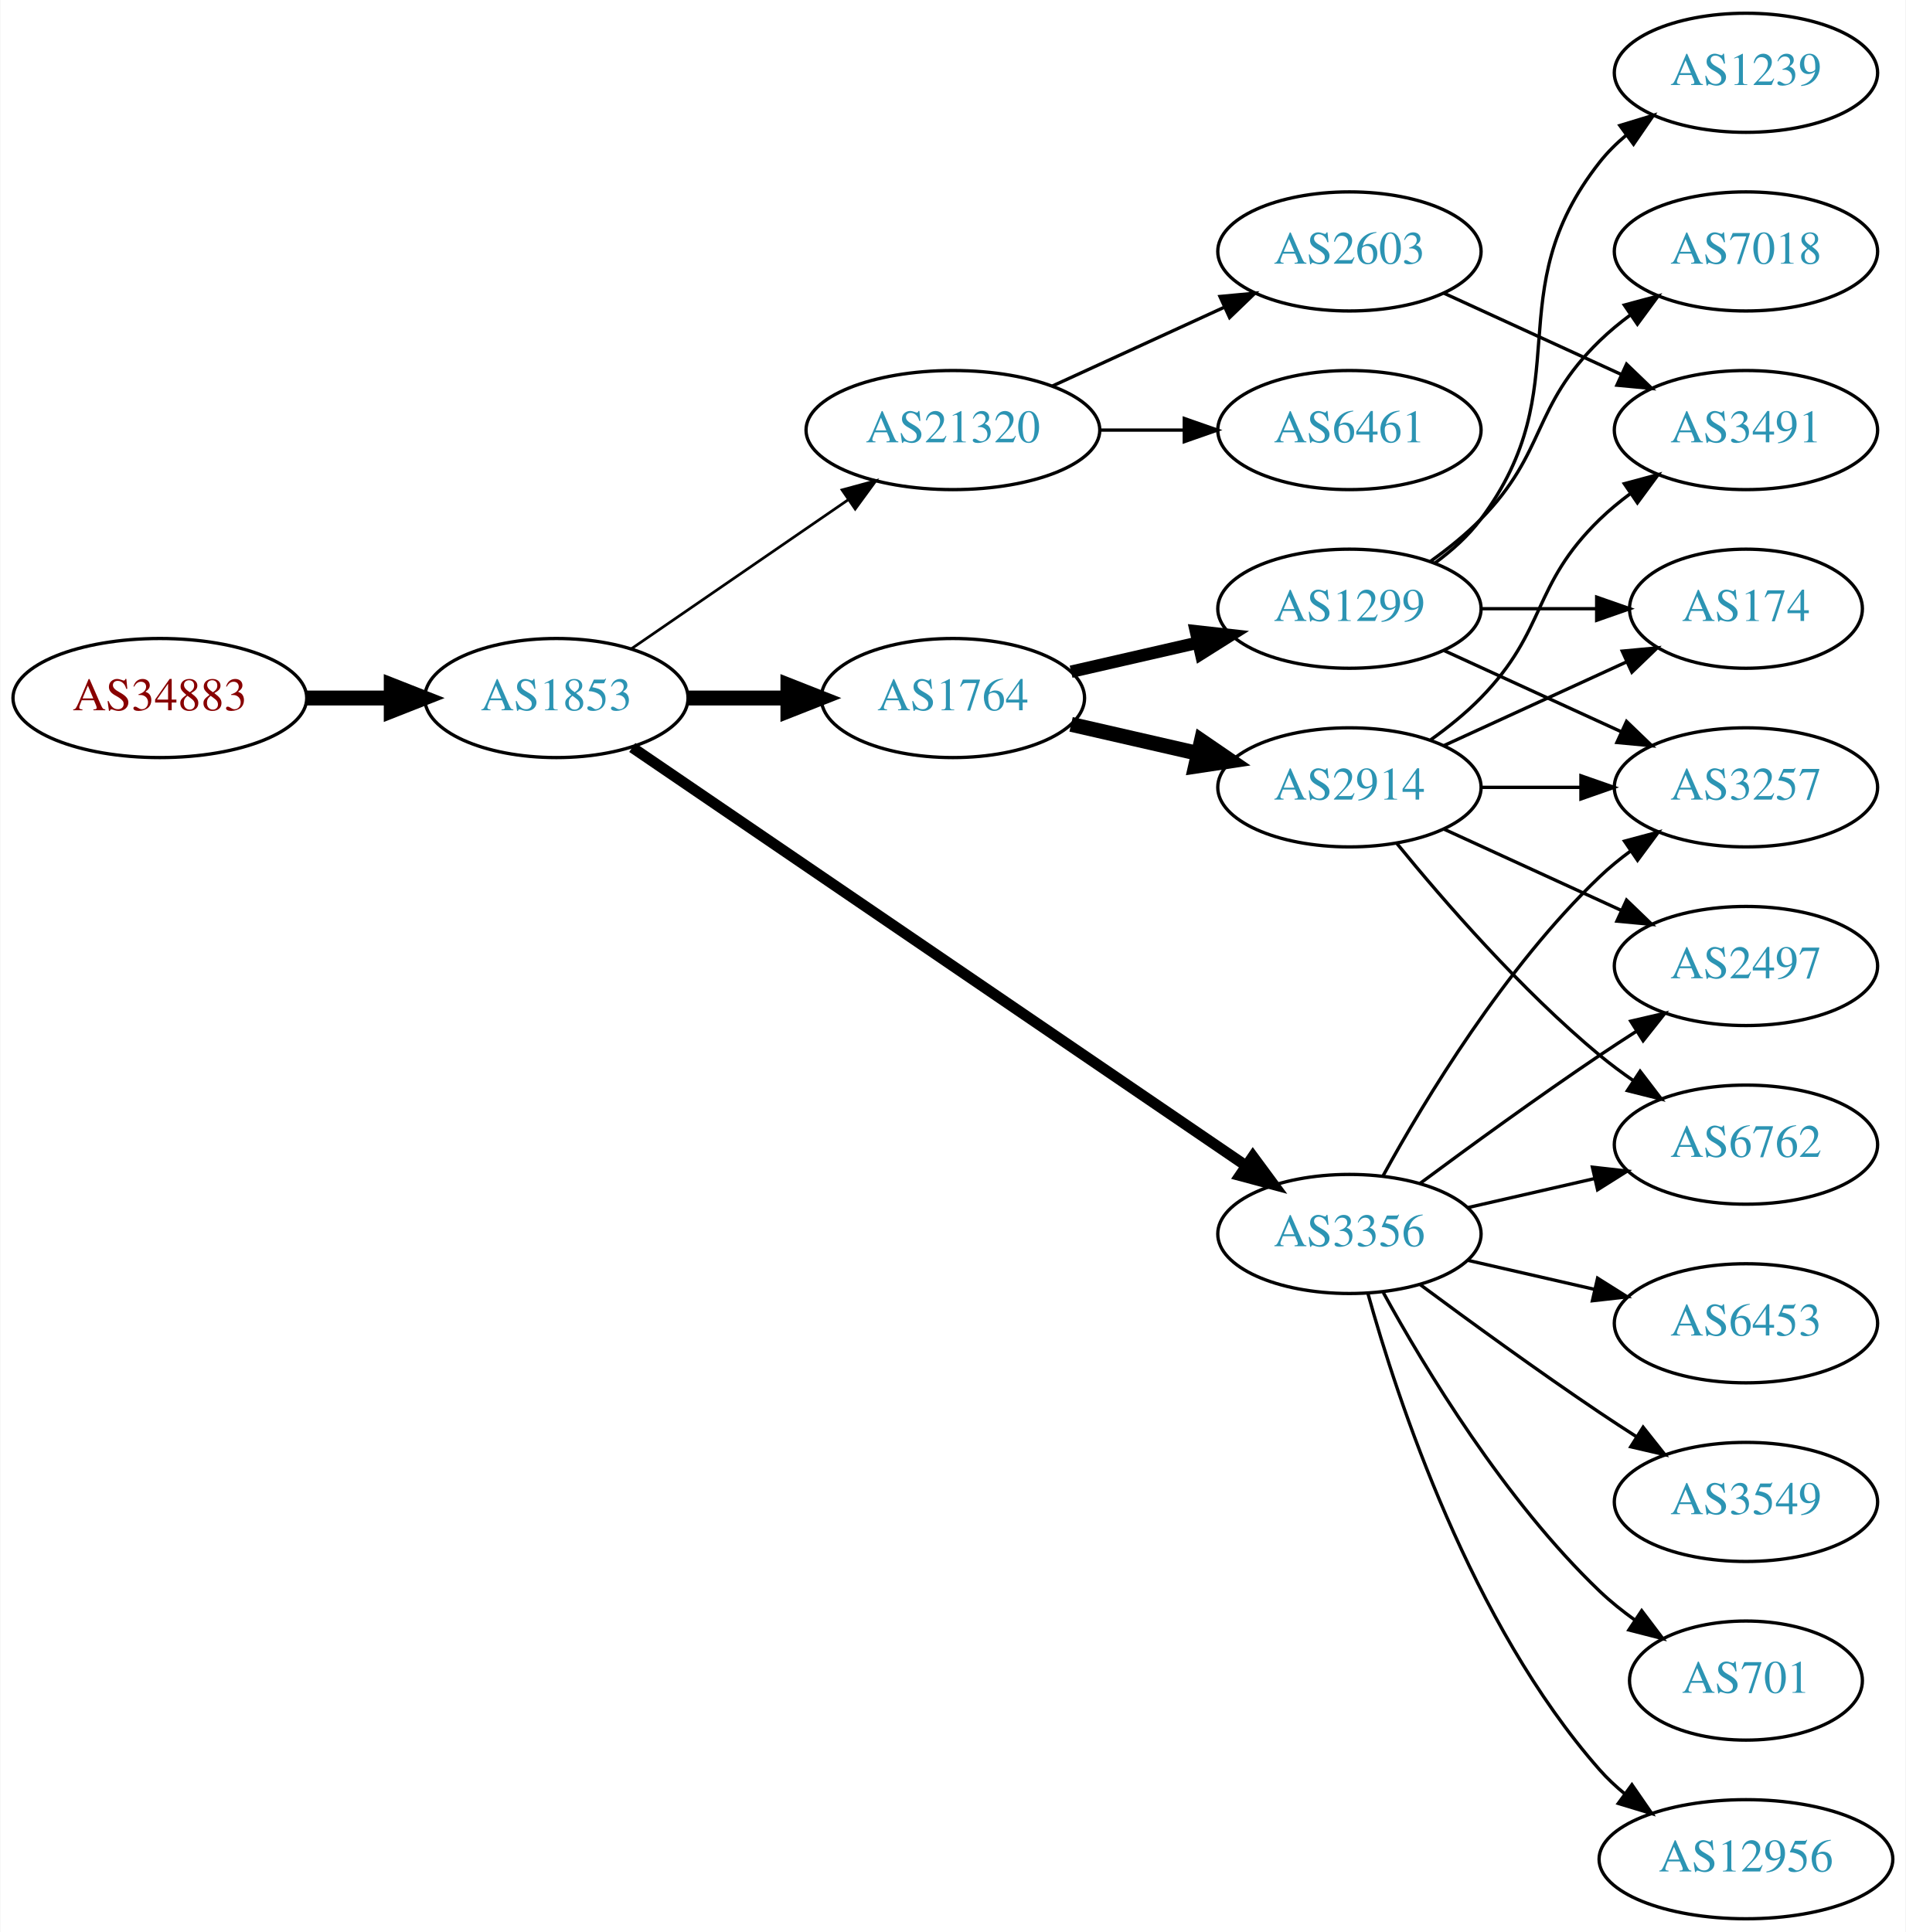
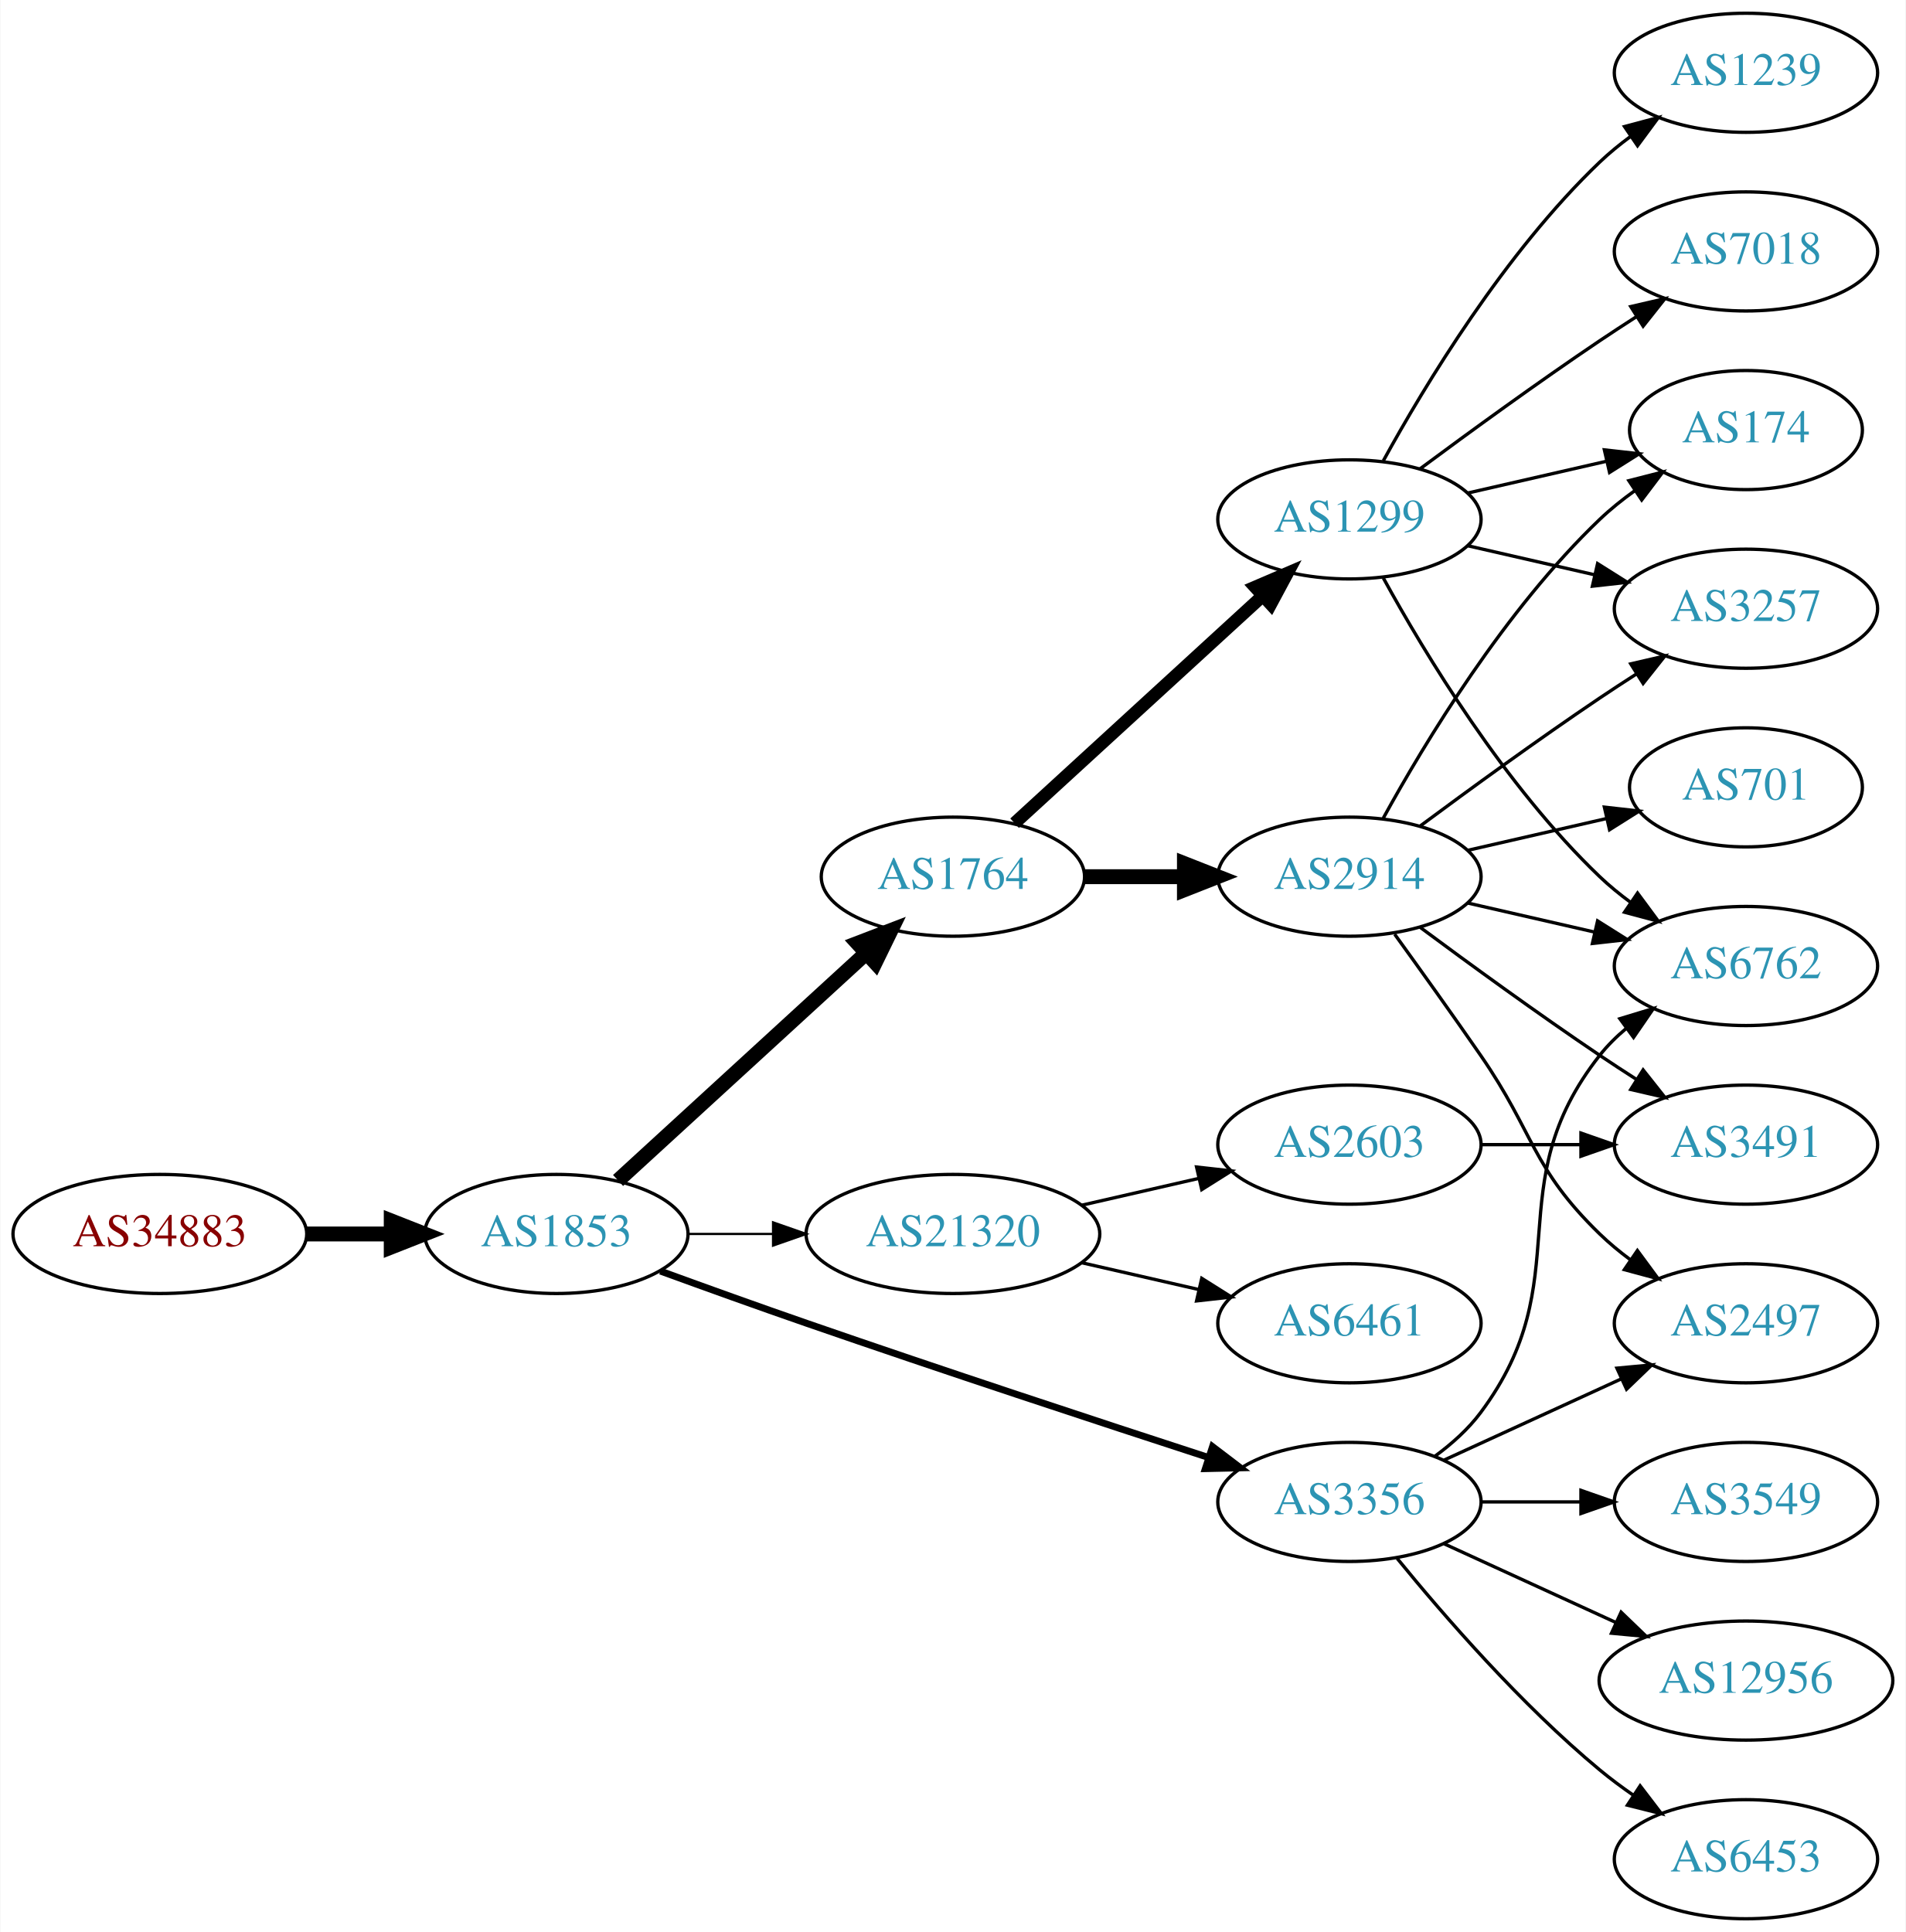
<svg xmlns="http://www.w3.org/2000/svg" xmlns:xlink="http://www.w3.org/1999/xlink" width="576pt" height="584pt" viewBox="0.00 0.00 575.76 584.00">
  <g id="graph0" class="graph" transform="scale(1 1) rotate(0) translate(4 580)">
    <polygon fill="white" stroke="none" points="-4,4 -4,-580 571.762,-580 571.762,4 -4,4" />
    <g id="node1" class="node">
      <g id="a_node1">
        <a xlink:href="/asn/34883" xlink:title="AS34883 ~ FH JOANNEUM Gesellschaft mbH [AT]">
-           <ellipse fill="#ffffff" stroke="black" cx="44.196" cy="-369" rx="44.393" ry="18" />
-           <text text-anchor="middle" x="44.196" y="-365.3" font-family="Times,serif" font-size="14.00" fill="#880000">AS34883</text>
+           <ellipse fill="#ffffff" stroke="black" cx="44.196" cy="-207" rx="44.393" ry="18" />
+           <text text-anchor="middle" x="44.196" y="-203.3" font-family="Times,serif" font-size="14.00" fill="#880000">AS34883</text>
        </a>
      </g>
    </g>
    <g id="node2" class="node">
      <g id="a_node2">
        <a xlink:href="/asn/1853" xlink:title="AS1853 ~ ACOnet Backbone [AT]">
-           <ellipse fill="#ffffff" stroke="black" cx="164.039" cy="-369" rx="39.794" ry="18" />
-           <text text-anchor="middle" x="164.039" y="-365.3" font-family="Times,serif" font-size="14.00" fill="#2c94b3">AS1853</text>
+           <ellipse fill="#ffffff" stroke="black" cx="164.039" cy="-207" rx="39.794" ry="18" />
+           <text text-anchor="middle" x="164.039" y="-203.3" font-family="Times,serif" font-size="14.00" fill="#2c94b3">AS1853</text>
        </a>
      </g>
    </g>
    <g id="edge1" class="edge">
-       <path fill="none" stroke="black" stroke-width="4.5" d="M88.407,-369C96.72,-369 105.482,-369 113.965,-369" />
-       <polygon fill="black" stroke="black" stroke-width="4.5" points="114.123,-372.938 124.123,-369 114.123,-365.063 114.123,-372.938" />
+       <path fill="none" stroke="black" stroke-width="4.5" d="M88.407,-207C96.72,-207 105.482,-207 113.965,-207" />
+       <polygon fill="black" stroke="black" stroke-width="4.5" points="114.123,-210.938 124.123,-207 114.123,-203.063 114.123,-210.938" />
    </g>
    <g id="node3" class="node">
      <g id="a_node3">
        <a xlink:href="/asn/1764" xlink:title="AS1764 ~ NEXTLAYER-AS [AT]">
-           <ellipse fill="#ffffff" stroke="black" cx="283.881" cy="-369" rx="39.794" ry="18" />
-           <text text-anchor="middle" x="283.881" y="-365.3" font-family="Times,serif" font-size="14.00" fill="#2c94b3">AS1764</text>
+           <ellipse fill="#ffffff" stroke="black" cx="283.881" cy="-315" rx="39.794" ry="18" />
+           <text text-anchor="middle" x="283.881" y="-311.3" font-family="Times,serif" font-size="14.00" fill="#2c94b3">AS1764</text>
        </a>
      </g>
    </g>
    <g id="edge2" class="edge">
-       <path fill="none" stroke="black" stroke-width="4.5" d="M203.951,-369C213.505,-369 223.854,-369 233.817,-369" />
-       <polygon fill="black" stroke="black" stroke-width="4.5" points="234.009,-372.938 244.009,-369 234.009,-365.063 234.009,-372.938" />
+       <path fill="none" stroke="black" stroke-width="4.5" d="M182.681,-223.169C202.554,-241.382 235.016,-271.133 257.585,-291.817" />
+       <polygon fill="black" stroke="black" stroke-width="4.5" points="255.086,-294.867 265.118,-298.721 260.406,-289.061 255.086,-294.867" />
    </g>
    <g id="node4" class="node">
      <g id="a_node4">
-         <a xlink:href="/asn/21320" xlink:title="AS21320 ~ GEANT Vereniging [EU]">
-           <ellipse fill="#ffffff" stroke="black" cx="283.881" cy="-450" rx="44.393" ry="18" />
-           <text text-anchor="middle" x="283.881" y="-446.3" font-family="Times,serif" font-size="14.00" fill="#2c94b3">AS21320</text>
+         <a xlink:href="/asn/3356" xlink:title="AS3356 ~ Level 3 Parent, LLC [US]">
+           <ellipse fill="#ffffff" stroke="black" cx="403.724" cy="-126" rx="39.794" ry="18" />
+           <text text-anchor="middle" x="403.724" y="-122.3" font-family="Times,serif" font-size="14.00" fill="#2c94b3">AS3356</text>
        </a>
      </g>
    </g>
    <g id="edge3" class="edge">
-       <path fill="none" stroke="black" stroke-width="0.818" d="M186.653,-383.857C205.025,-396.485 231.618,-414.764 252.195,-428.907" />
-       <polygon fill="black" stroke="black" stroke-width="0.818" points="250.38,-431.907 260.603,-434.687 254.345,-426.138 250.38,-431.907" />
+       <path fill="none" stroke="black" stroke-width="2.077" d="M195.479,-195.777C208.99,-190.851 225.1,-185.052 239.685,-180 280.794,-165.76 328.005,-150.211 361.008,-139.471" />
+       <polygon fill="black" stroke="black" stroke-width="2.077" points="362.342,-142.717 370.771,-136.299 360.179,-136.06 362.342,-142.717" />
    </g>
    <g id="node5" class="node">
      <g id="a_node5">
-         <a xlink:href="/asn/3356" xlink:title="AS3356 ~ Level 3 Parent, LLC [US]">
-           <ellipse fill="#ffffff" stroke="black" cx="403.724" cy="-207" rx="39.794" ry="18" />
-           <text text-anchor="middle" x="403.724" y="-203.3" font-family="Times,serif" font-size="14.00" fill="#2c94b3">AS3356</text>
+         <a xlink:href="/asn/21320" xlink:title="AS21320 ~ GEANT Vereniging [EU]">
+           <ellipse fill="#ffffff" stroke="black" cx="283.881" cy="-207" rx="44.393" ry="18" />
+           <text text-anchor="middle" x="283.881" y="-203.3" font-family="Times,serif" font-size="14.00" fill="#2c94b3">AS21320</text>
        </a>
      </g>
    </g>
    <g id="edge4" class="edge">
-       <path fill="none" stroke="black" stroke-width="3.273" d="M186.973,-354.05C229.6,-324.996 323.695,-260.864 372.315,-227.726" />
-       <polygon fill="black" stroke="black" stroke-width="3.273" points="374.55,-230.438 380.842,-221.914 370.608,-224.654 374.55,-230.438" />
+       <path fill="none" stroke="black" stroke-width="0.692" d="M203.951,-207C212.054,-207 220.729,-207 229.255,-207" />
+       <polygon fill="black" stroke="black" stroke-width="0.692" points="229.533,-210.5 239.533,-207 229.533,-203.5 229.533,-210.5" />
    </g>
    <g id="node6" class="node">
      <g id="a_node6">
-         <a xlink:href="/asn/2914" xlink:title="AS2914 ~ NTT America, Inc. [US]">
-           <ellipse fill="#ffffff" stroke="black" cx="403.724" cy="-342" rx="39.794" ry="18" />
-           <text text-anchor="middle" x="403.724" y="-338.3" font-family="Times,serif" font-size="14.00" fill="#2c94b3">AS2914</text>
+         <a xlink:href="/asn/1299" xlink:title="AS1299 ~ Telia Carrier [EU]">
+           <ellipse fill="#ffffff" stroke="black" cx="403.724" cy="-423" rx="39.794" ry="18" />
+           <text text-anchor="middle" x="403.724" y="-419.3" font-family="Times,serif" font-size="14.00" fill="#2c94b3">AS1299</text>
        </a>
      </g>
    </g>
    <g id="edge5" class="edge">
-       <path fill="none" stroke="black" stroke-width="4.5" d="M319.6,-361.045C331.6,-358.296 345.221,-355.175 357.914,-352.267" />
-       <polygon fill="black" stroke="black" stroke-width="4.5" points="358.977,-356.063 367.845,-349.991 357.219,-348.387 358.977,-356.063" />
+       <path fill="none" stroke="black" stroke-width="3.857" d="M302.523,-331.169C322.396,-349.382 354.859,-379.133 377.427,-399.817" />
+       <polygon fill="black" stroke="black" stroke-width="3.857" points="375.224,-402.545 384.961,-406.721 379.953,-397.384 375.224,-402.545" />
    </g>
    <g id="node7" class="node">
      <g id="a_node7">
-         <a xlink:href="/asn/1299" xlink:title="AS1299 ~ Telia Carrier [EU]">
-           <ellipse fill="#ffffff" stroke="black" cx="403.724" cy="-396" rx="39.794" ry="18" />
-           <text text-anchor="middle" x="403.724" y="-392.3" font-family="Times,serif" font-size="14.00" fill="#2c94b3">AS1299</text>
+         <a xlink:href="/asn/2914" xlink:title="AS2914 ~ NTT America, Inc. [US]">
+           <ellipse fill="#ffffff" stroke="black" cx="403.724" cy="-315" rx="39.794" ry="18" />
+           <text text-anchor="middle" x="403.724" y="-311.3" font-family="Times,serif" font-size="14.00" fill="#2c94b3">AS2914</text>
        </a>
      </g>
    </g>
    <g id="edge6" class="edge">
-       <path fill="none" stroke="black" stroke-width="3.75" d="M319.6,-376.955C331.6,-379.704 345.221,-382.825 357.914,-385.733" />
-       <polygon fill="black" stroke="black" stroke-width="3.75" points="357.316,-389.187 367.845,-388.009 358.88,-382.364 357.316,-389.187" />
-     </g>
-     <g id="node13" class="node">
-       <g id="a_node13">
-         <a xlink:href="/asn/6461" xlink:title="AS6461 ~ Zayo Bandwidth [US]">
-           <ellipse fill="#ffffff" stroke="black" cx="403.724" cy="-450" rx="39.794" ry="18" />
-           <text text-anchor="middle" x="403.724" y="-446.3" font-family="Times,serif" font-size="14.00" fill="#2c94b3">AS6461</text>
-         </a>
-       </g>
-     </g>
-     <g id="edge12" class="edge">
-       <path fill="none" stroke="black" d="M328.092,-450C336.405,-450 345.168,-450 353.65,-450" />
-       <polygon fill="black" stroke="black" points="353.809,-453.5 363.809,-450 353.809,-446.5 353.809,-453.5" />
-     </g>
-     <g id="node14" class="node">
-       <g id="a_node14">
-         <a xlink:href="/asn/2603" xlink:title="AS2603 ~ NORDUnet [NO]">
-           <ellipse fill="#ffffff" stroke="black" cx="403.724" cy="-504" rx="39.794" ry="18" />
-           <text text-anchor="middle" x="403.724" y="-500.3" font-family="Times,serif" font-size="14.00" fill="#2c94b3">AS2603</text>
-         </a>
-       </g>
-     </g>
-     <g id="edge13" class="edge">
-       <path fill="none" stroke="black" d="M314.011,-463.348C329.622,-470.502 349.02,-479.391 365.692,-487.03" />
-       <polygon fill="black" stroke="black" points="364.595,-490.378 375.144,-491.362 367.511,-484.014 364.595,-490.378" />
-     </g>
-     <g id="node8" class="node">
-       <g id="a_node8">
+       <path fill="none" stroke="black" stroke-width="4.5" d="M323.794,-315C333.347,-315 343.697,-315 353.659,-315" />
+       <polygon fill="black" stroke="black" stroke-width="4.5" points="353.852,-318.938 363.852,-315 353.852,-311.063 353.852,-318.938" />
+     </g>
+     <g id="node10" class="node">
+       <g id="a_node10">
        <a xlink:href="/asn/6762" xlink:title="AS6762 ~ TELECOM ITALIA SPARKLE S.p.A. [IT]">
-           <ellipse fill="#ffffff" stroke="black" cx="523.566" cy="-234" rx="39.794" ry="18" />
-           <text text-anchor="middle" x="523.566" y="-230.3" font-family="Times,serif" font-size="14.00" fill="#2c94b3">AS6762</text>
-         </a>
-       </g>
-     </g>
-     <g id="edge19" class="edge">
-       <path fill="none" stroke="black" d="M439.443,-214.955C451.443,-217.704 465.064,-220.825 477.756,-223.733" />
-       <polygon fill="black" stroke="black" points="477.159,-227.187 487.688,-226.009 478.722,-220.364 477.159,-227.187" />
-     </g>
-     <g id="node11" class="node">
-       <g id="a_node11">
-         <a xlink:href="/asn/3257" xlink:title="AS3257 ~ GTT [DE]">
-           <ellipse fill="#ffffff" stroke="black" cx="523.566" cy="-342" rx="39.794" ry="18" />
-           <text text-anchor="middle" x="523.566" y="-338.3" font-family="Times,serif" font-size="14.00" fill="#2c94b3">AS3257</text>
+           <ellipse fill="#ffffff" stroke="black" cx="523.566" cy="-288" rx="39.794" ry="18" />
+           <text text-anchor="middle" x="523.566" y="-284.3" font-family="Times,serif" font-size="14.00" fill="#2c94b3">AS6762</text>
        </a>
      </g>
    </g>
    <g id="edge20" class="edge">
-       <path fill="none" stroke="black" d="M413.965,-224.713C426.51,-247.561 450.687,-287.611 479.37,-315 482.238,-317.739 485.427,-320.347 488.736,-322.785" />
-       <polygon fill="black" stroke="black" points="486.86,-325.742 497.096,-328.477 490.8,-319.956 486.86,-325.742" />
-     </g>
-     <g id="node12" class="node">
-       <g id="a_node12">
-         <a xlink:href="/asn/2497" xlink:title="AS2497 ~ Internet Initiative Japan Inc. [JP]">
-           <ellipse fill="#ffffff" stroke="black" cx="523.566" cy="-288" rx="39.794" ry="18" />
-           <text text-anchor="middle" x="523.566" y="-284.3" font-family="Times,serif" font-size="14.00" fill="#2c94b3">AS2497</text>
-         </a>
-       </g>
-     </g>
-     <g id="edge17" class="edge">
-       <path fill="none" stroke="black" d="M425.054,-222.277C439.916,-233.304 460.661,-248.407 479.37,-261 482.919,-263.389 486.67,-265.839 490.418,-268.242" />
-       <polygon fill="black" stroke="black" points="488.744,-271.325 499.067,-273.712 492.486,-265.409 488.744,-271.325" />
+       <path fill="none" stroke="black" d="M429.655,-139.882C434.731,-143.611 439.649,-148.016 443.37,-153 473.642,-193.542 448.072,-221.246 479.37,-261 481.695,-263.953 484.439,-266.67 487.398,-269.147" />
+       <polygon fill="black" stroke="black" points="485.457,-272.064 495.595,-275.145 489.591,-266.415 485.457,-272.064" />
    </g>
    <g id="node15" class="node">
      <g id="a_node15">
-         <a xlink:href="/asn/701" xlink:title="AS701 ~ UUNET [US]">
-           <ellipse fill="#ffffff" stroke="black" cx="523.566" cy="-72" rx="35.194" ry="18" />
-           <text text-anchor="middle" x="523.566" y="-68.3" font-family="Times,serif" font-size="14.00" fill="#2c94b3">AS701</text>
-         </a>
-       </g>
-     </g>
-     <g id="edge14" class="edge">
-       <path fill="none" stroke="black" d="M413.965,-189.287C426.51,-166.439 450.687,-126.389 479.37,-99 482.624,-95.893 486.291,-92.954 490.078,-90.24" />
-       <polygon fill="black" stroke="black" points="492.055,-93.128 498.446,-84.678 488.18,-87.299 492.055,-93.128" />
+         <a xlink:href="/asn/2497" xlink:title="AS2497 ~ Internet Initiative Japan Inc. [JP]">
+           <ellipse fill="#ffffff" stroke="black" cx="523.566" cy="-180" rx="39.794" ry="18" />
+           <text text-anchor="middle" x="523.566" y="-176.3" font-family="Times,serif" font-size="14.00" fill="#2c94b3">AS2497</text>
+         </a>
+       </g>
+     </g>
+     <g id="edge19" class="edge">
+       <path fill="none" stroke="black" d="M432.353,-138.661C448.31,-145.973 468.58,-155.261 485.863,-163.181" />
+       <polygon fill="black" stroke="black" points="484.562,-166.435 495.111,-167.419 487.478,-160.071 484.562,-166.435" />
    </g>
    <g id="node16" class="node">
      <g id="a_node16">
        <a xlink:href="/asn/12956" xlink:title="AS12956 ~ TELXIUS [ES]">
-           <ellipse fill="#ffffff" stroke="black" cx="523.566" cy="-18" rx="44.393" ry="18" />
-           <text text-anchor="middle" x="523.566" y="-14.3" font-family="Times,serif" font-size="14.00" fill="#2c94b3">AS12956</text>
-         </a>
-       </g>
-     </g>
-     <g id="edge15" class="edge">
-       <path fill="none" stroke="black" d="M409.297,-189.054C418.202,-157.005 440.487,-89.158 479.37,-45 481.661,-42.399 484.262,-39.962 487.025,-37.699" />
-       <polygon fill="black" stroke="black" points="489.104,-40.514 495.119,-31.792 484.978,-34.86 489.104,-40.514" />
+           <ellipse fill="#ffffff" stroke="black" cx="523.566" cy="-72" rx="44.393" ry="18" />
+           <text text-anchor="middle" x="523.566" y="-68.3" font-family="Times,serif" font-size="14.00" fill="#2c94b3">AS12956</text>
+         </a>
+       </g>
+     </g>
+     <g id="edge18" class="edge">
+       <path fill="none" stroke="black" d="M432.353,-113.339C447.85,-106.238 467.417,-97.272 484.364,-89.506" />
+       <polygon fill="black" stroke="black" points="485.833,-92.683 493.466,-85.335 482.917,-86.319 485.833,-92.683" />
    </g>
    <g id="node17" class="node">
      <g id="a_node17">
        <a xlink:href="/asn/6453" xlink:title="AS6453 ~ TATA COMMUNICATIONS (AMERICA) INC [US]">
-           <ellipse fill="#ffffff" stroke="black" cx="523.566" cy="-180" rx="39.794" ry="18" />
-           <text text-anchor="middle" x="523.566" y="-176.3" font-family="Times,serif" font-size="14.00" fill="#2c94b3">AS6453</text>
-         </a>
-       </g>
-     </g>
-     <g id="edge16" class="edge">
-       <path fill="none" stroke="black" d="M439.443,-199.045C451.443,-196.296 465.064,-193.175 477.756,-190.267" />
-       <polygon fill="black" stroke="black" points="478.722,-193.636 487.688,-187.991 477.159,-186.813 478.722,-193.636" />
+           <ellipse fill="#ffffff" stroke="black" cx="523.566" cy="-18" rx="39.794" ry="18" />
+           <text text-anchor="middle" x="523.566" y="-14.3" font-family="Times,serif" font-size="14.00" fill="#2c94b3">AS6453</text>
+         </a>
+       </g>
+     </g>
+     <g id="edge21" class="edge">
+       <path fill="none" stroke="black" d="M418.143,-108.935C432.257,-91.625 455.672,-64.655 479.37,-45 482.587,-42.332 486.087,-39.73 489.658,-37.259" />
+       <polygon fill="black" stroke="black" points="491.581,-40.183 498.014,-31.764 487.735,-34.334 491.581,-40.183" />
    </g>
    <g id="node18" class="node">
      <g id="a_node18">
        <a xlink:href="/asn/3549" xlink:title="AS3549 ~ Level 3 Parent, LLC [US]">
          <ellipse fill="#ffffff" stroke="black" cx="523.566" cy="-126" rx="39.794" ry="18" />
          <text text-anchor="middle" x="523.566" y="-122.3" font-family="Times,serif" font-size="14.00" fill="#2c94b3">AS3549</text>
        </a>
      </g>
    </g>
-     <g id="edge18" class="edge">
-       <path fill="none" stroke="black" d="M425.054,-191.723C439.916,-180.696 460.661,-165.593 479.37,-153 482.919,-150.611 486.67,-148.161 490.418,-145.758" />
-       <polygon fill="black" stroke="black" points="492.486,-148.591 499.067,-140.288 488.744,-142.675 492.486,-148.591" />
-     </g>
-     <g id="edge7" class="edge">
-       <path fill="none" stroke="black" d="M418.143,-324.935C432.257,-307.625 455.672,-280.655 479.37,-261 482.587,-258.332 486.087,-255.73 489.658,-253.259" />
-       <polygon fill="black" stroke="black" points="491.581,-256.183 498.014,-247.764 487.735,-250.334 491.581,-256.183" />
-     </g>
-     <g id="node9" class="node">
-       <g id="a_node9">
-         <a xlink:href="/asn/3491" xlink:title="AS3491 ~ PCCW Global, Inc. [US]">
-           <ellipse fill="#ffffff" stroke="black" cx="523.566" cy="-450" rx="39.794" ry="18" />
-           <text text-anchor="middle" x="523.566" y="-446.3" font-family="Times,serif" font-size="14.00" fill="#2c94b3">AS3491</text>
-         </a>
-       </g>
-     </g>
-     <g id="edge8" class="edge">
-       <path fill="none" stroke="black" d="M428.318,-356.389C433.574,-360.148 438.906,-364.437 443.37,-369 463.543,-389.617 458.677,-402.906 479.37,-423 482.215,-425.763 485.389,-428.386 488.689,-430.834" />
-       <polygon fill="black" stroke="black" points="486.806,-433.786 497.037,-436.538 490.755,-428.006 486.806,-433.786" />
-     </g>
-     <g id="node10" class="node">
-       <g id="a_node10">
-         <a xlink:href="/asn/174" xlink:title="AS174 ~ Cogent Communications [US]">
-           <ellipse fill="#ffffff" stroke="black" cx="523.566" cy="-396" rx="35.194" ry="18" />
-           <text text-anchor="middle" x="523.566" y="-392.3" font-family="Times,serif" font-size="14.00" fill="#2c94b3">AS174</text>
-         </a>
-       </g>
-     </g>
-     <g id="edge9" class="edge">
-       <path fill="none" stroke="black" d="M432.353,-354.661C448.769,-362.183 469.75,-371.798 487.347,-379.861" />
-       <polygon fill="black" stroke="black" points="486.176,-383.174 496.725,-384.158 489.092,-376.811 486.176,-383.174" />
-     </g>
-     <g id="edge10" class="edge">
-       <path fill="none" stroke="black" d="M443.636,-342C453.19,-342 463.539,-342 473.502,-342" />
-       <polygon fill="black" stroke="black" points="473.695,-345.5 483.695,-342 473.694,-338.5 473.695,-345.5" />
-     </g>
-     <g id="edge11" class="edge">
-       <path fill="none" stroke="black" d="M432.353,-329.339C448.31,-322.027 468.58,-312.739 485.863,-304.819" />
-       <polygon fill="black" stroke="black" points="487.478,-307.929 495.111,-300.581 484.562,-301.565 487.478,-307.929" />
-     </g>
-     <g id="edge23" class="edge">
-       <path fill="none" stroke="black" d="M443.636,-396C454.723,-396 466.883,-396 478.265,-396" />
-       <polygon fill="black" stroke="black" points="478.447,-399.5 488.447,-396 478.447,-392.5 478.447,-399.5" />
-     </g>
-     <g id="edge24" class="edge">
-       <path fill="none" stroke="black" d="M432.353,-383.339C448.31,-376.027 468.58,-366.739 485.863,-358.819" />
-       <polygon fill="black" stroke="black" points="487.478,-361.929 495.111,-354.581 484.562,-355.565 487.478,-361.929" />
+     <g id="edge22" class="edge">
+       <path fill="none" stroke="black" d="M443.636,-126C453.19,-126 463.539,-126 473.502,-126" />
+       <polygon fill="black" stroke="black" points="473.695,-129.5 483.695,-126 473.694,-122.5 473.695,-129.5" />
    </g>
    <g id="node19" class="node">
      <g id="a_node19">
+         <a xlink:href="/asn/6461" xlink:title="AS6461 ~ Zayo Bandwidth [US]">
+           <ellipse fill="#ffffff" stroke="black" cx="403.724" cy="-180" rx="39.794" ry="18" />
+           <text text-anchor="middle" x="403.724" y="-176.3" font-family="Times,serif" font-size="14.00" fill="#2c94b3">AS6461</text>
+         </a>
+       </g>
+     </g>
+     <g id="edge23" class="edge">
+       <path fill="none" stroke="black" d="M322.816,-198.308C334.057,-195.733 346.469,-192.889 358.092,-190.226" />
+       <polygon fill="black" stroke="black" points="359.088,-193.588 368.054,-187.943 357.525,-186.765 359.088,-193.588" />
+     </g>
+     <g id="node20" class="node">
+       <g id="a_node20">
+         <a xlink:href="/asn/2603" xlink:title="AS2603 ~ NORDUnet [NO]">
+           <ellipse fill="#ffffff" stroke="black" cx="403.724" cy="-234" rx="39.794" ry="18" />
+           <text text-anchor="middle" x="403.724" y="-230.3" font-family="Times,serif" font-size="14.00" fill="#2c94b3">AS2603</text>
+         </a>
+       </g>
+     </g>
+     <g id="edge24" class="edge">
+       <path fill="none" stroke="black" d="M322.816,-215.692C334.057,-218.267 346.469,-221.111 358.092,-223.774" />
+       <polygon fill="black" stroke="black" points="357.525,-227.235 368.054,-226.057 359.088,-220.412 357.525,-227.235" />
+     </g>
+     <g id="node8" class="node">
+       <g id="a_node8">
        <a xlink:href="/asn/7018" xlink:title="AS7018 ~ AT&amp;T Services, Inc. [US]">
          <ellipse fill="#ffffff" stroke="black" cx="523.566" cy="-504" rx="39.794" ry="18" />
          <text text-anchor="middle" x="523.566" y="-500.3" font-family="Times,serif" font-size="14.00" fill="#2c94b3">AS7018</text>
        </a>
      </g>
    </g>
-     <g id="edge21" class="edge">
-       <path fill="none" stroke="black" d="M428.318,-410.389C433.574,-414.148 438.906,-418.437 443.37,-423 463.543,-443.617 458.677,-456.906 479.37,-477 482.215,-479.763 485.389,-482.386 488.689,-484.834" />
-       <polygon fill="black" stroke="black" points="486.806,-487.786 497.037,-490.538 490.755,-482.006 486.806,-487.786" />
-     </g>
-     <g id="node20" class="node">
-       <g id="a_node20">
+     <g id="edge7" class="edge">
+       <path fill="none" stroke="black" d="M425.054,-438.277C439.916,-449.304 460.661,-464.407 479.37,-477 482.919,-479.389 486.67,-481.839 490.418,-484.242" />
+       <polygon fill="black" stroke="black" points="488.744,-487.325 499.067,-489.712 492.486,-481.409 488.744,-487.325" />
+     </g>
+     <g id="node9" class="node">
+       <g id="a_node9">
+         <a xlink:href="/asn/3257" xlink:title="AS3257 ~ GTT [DE]">
+           <ellipse fill="#ffffff" stroke="black" cx="523.566" cy="-396" rx="39.794" ry="18" />
+           <text text-anchor="middle" x="523.566" y="-392.3" font-family="Times,serif" font-size="14.00" fill="#2c94b3">AS3257</text>
+         </a>
+       </g>
+     </g>
+     <g id="edge8" class="edge">
+       <path fill="none" stroke="black" d="M439.443,-415.045C451.443,-412.296 465.064,-409.175 477.756,-406.267" />
+       <polygon fill="black" stroke="black" points="478.722,-409.636 487.688,-403.991 477.159,-402.813 478.722,-409.636" />
+     </g>
+     <g id="edge9" class="edge">
+       <path fill="none" stroke="black" d="M413.965,-405.287C426.51,-382.439 450.687,-342.389 479.37,-315 482.238,-312.261 485.427,-309.653 488.736,-307.215" />
+       <polygon fill="black" stroke="black" points="490.8,-310.044 497.096,-301.523 486.86,-304.258 490.8,-310.044" />
+     </g>
+     <g id="node11" class="node">
+       <g id="a_node11">
        <a xlink:href="/asn/1239" xlink:title="AS1239 ~ Sprint [US]">
          <ellipse fill="#ffffff" stroke="black" cx="523.566" cy="-558" rx="39.794" ry="18" />
          <text text-anchor="middle" x="523.566" y="-554.3" font-family="Times,serif" font-size="14.00" fill="#2c94b3">AS1239</text>
        </a>
      </g>
    </g>
-     <g id="edge22" class="edge">
-       <path fill="none" stroke="black" d="M429.655,-409.882C434.731,-413.611 439.649,-418.016 443.37,-423 473.642,-463.542 448.072,-491.246 479.37,-531 481.695,-533.953 484.439,-536.67 487.398,-539.147" />
-       <polygon fill="black" stroke="black" points="485.457,-542.064 495.595,-545.145 489.591,-536.415 485.457,-542.064" />
+     <g id="edge10" class="edge">
+       <path fill="none" stroke="black" d="M413.965,-440.713C426.51,-463.561 450.687,-503.611 479.37,-531 482.238,-533.739 485.427,-536.347 488.736,-538.785" />
+       <polygon fill="black" stroke="black" points="486.86,-541.742 497.096,-544.477 490.8,-535.956 486.86,-541.742" />
+     </g>
+     <g id="node12" class="node">
+       <g id="a_node12">
+         <a xlink:href="/asn/174" xlink:title="AS174 ~ Cogent Communications [US]">
+           <ellipse fill="#ffffff" stroke="black" cx="523.566" cy="-450" rx="35.194" ry="18" />
+           <text text-anchor="middle" x="523.566" y="-446.3" font-family="Times,serif" font-size="14.00" fill="#2c94b3">AS174</text>
+         </a>
+       </g>
+     </g>
+     <g id="edge11" class="edge">
+       <path fill="none" stroke="black" d="M439.443,-430.955C452.536,-433.955 467.558,-437.396 481.199,-440.522" />
+       <polygon fill="black" stroke="black" points="480.777,-444.016 491.306,-442.838 482.34,-437.193 480.777,-444.016" />
+     </g>
+     <g id="edge12" class="edge">
+       <path fill="none" stroke="black" d="M425.054,-330.277C439.916,-341.304 460.661,-356.407 479.37,-369 482.919,-371.389 486.67,-373.839 490.418,-376.242" />
+       <polygon fill="black" stroke="black" points="488.744,-379.325 499.067,-381.712 492.486,-373.409 488.744,-379.325" />
+     </g>
+     <g id="edge14" class="edge">
+       <path fill="none" stroke="black" d="M439.443,-307.045C451.443,-304.296 465.064,-301.175 477.756,-298.267" />
+       <polygon fill="black" stroke="black" points="478.722,-301.636 487.688,-295.991 477.159,-294.813 478.722,-301.636" />
+     </g>
+     <g id="edge17" class="edge">
+       <path fill="none" stroke="black" d="M413.965,-332.713C426.51,-355.561 450.687,-395.611 479.37,-423 482.624,-426.107 486.291,-429.046 490.078,-431.76" />
+       <polygon fill="black" stroke="black" points="488.18,-434.701 498.446,-437.322 492.055,-428.872 488.18,-434.701" />
+     </g>
+     <g id="node13" class="node">
+       <g id="a_node13">
+         <a xlink:href="/asn/3491" xlink:title="AS3491 ~ PCCW Global, Inc. [US]">
+           <ellipse fill="#ffffff" stroke="black" cx="523.566" cy="-234" rx="39.794" ry="18" />
+           <text text-anchor="middle" x="523.566" y="-230.3" font-family="Times,serif" font-size="14.00" fill="#2c94b3">AS3491</text>
+         </a>
+       </g>
+     </g>
+     <g id="edge13" class="edge">
+       <path fill="none" stroke="black" d="M425.054,-299.723C439.916,-288.696 460.661,-273.593 479.37,-261 482.919,-258.611 486.67,-256.161 490.418,-253.758" />
+       <polygon fill="black" stroke="black" points="492.486,-256.591 499.067,-248.288 488.744,-250.675 492.486,-256.591" />
+     </g>
+     <g id="node14" class="node">
+       <g id="a_node14">
+         <a xlink:href="/asn/701" xlink:title="AS701 ~ UUNET [US]">
+           <ellipse fill="#ffffff" stroke="black" cx="523.566" cy="-342" rx="35.194" ry="18" />
+           <text text-anchor="middle" x="523.566" y="-338.3" font-family="Times,serif" font-size="14.00" fill="#2c94b3">AS701</text>
+         </a>
+       </g>
+     </g>
+     <g id="edge15" class="edge">
+       <path fill="none" stroke="black" d="M439.443,-322.955C452.536,-325.955 467.558,-329.396 481.199,-332.522" />
+       <polygon fill="black" stroke="black" points="480.777,-336.016 491.306,-334.838 482.34,-329.193 480.777,-336.016" />
+     </g>
+     <g id="edge16" class="edge">
+       <path fill="none" stroke="black" d="M417.403,-297.594C425.018,-287.063 434.851,-273.33 443.37,-261 459.766,-237.269 458.677,-227.094 479.37,-207 482.215,-204.237 485.389,-201.614 488.689,-199.166" />
+       <polygon fill="black" stroke="black" points="490.755,-201.994 497.037,-193.462 486.806,-196.214 490.755,-201.994" />
    </g>
    <g id="edge25" class="edge">
-       <path fill="none" stroke="black" d="M432.353,-491.339C448.31,-484.027 468.58,-474.739 485.863,-466.819" />
-       <polygon fill="black" stroke="black" points="487.478,-469.929 495.111,-462.581 484.562,-463.565 487.478,-469.929" />
+       <path fill="none" stroke="black" d="M443.636,-234C453.19,-234 463.539,-234 473.502,-234" />
+       <polygon fill="black" stroke="black" points="473.695,-237.5 483.695,-234 473.694,-230.5 473.695,-237.5" />
    </g>
  </g>
</svg>
